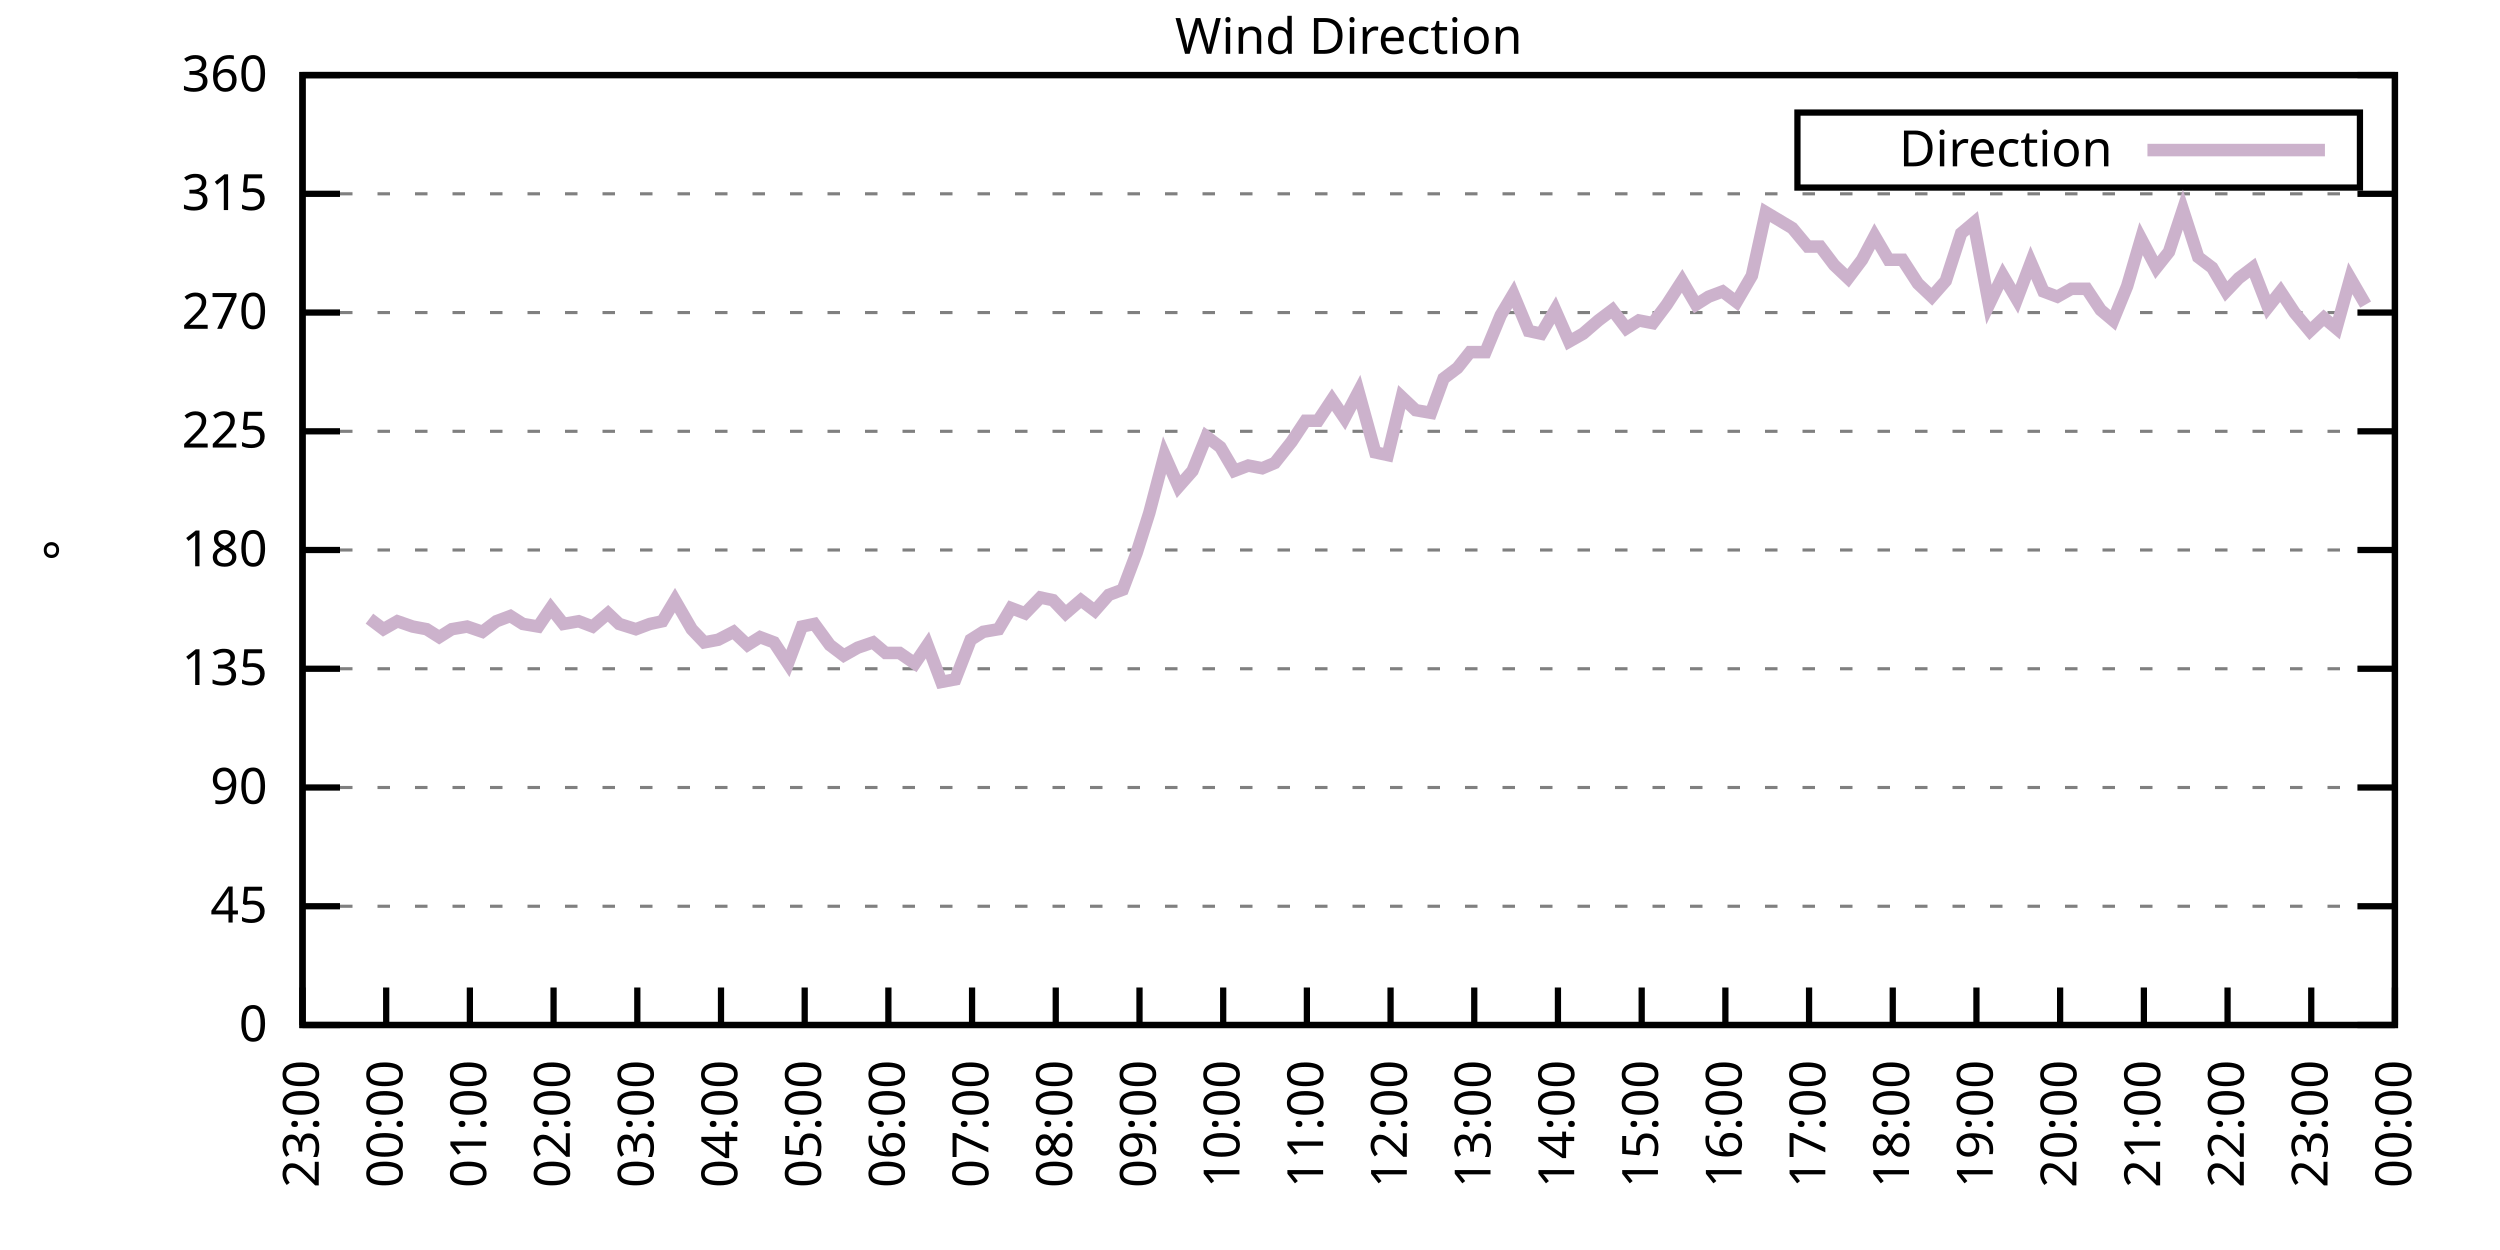
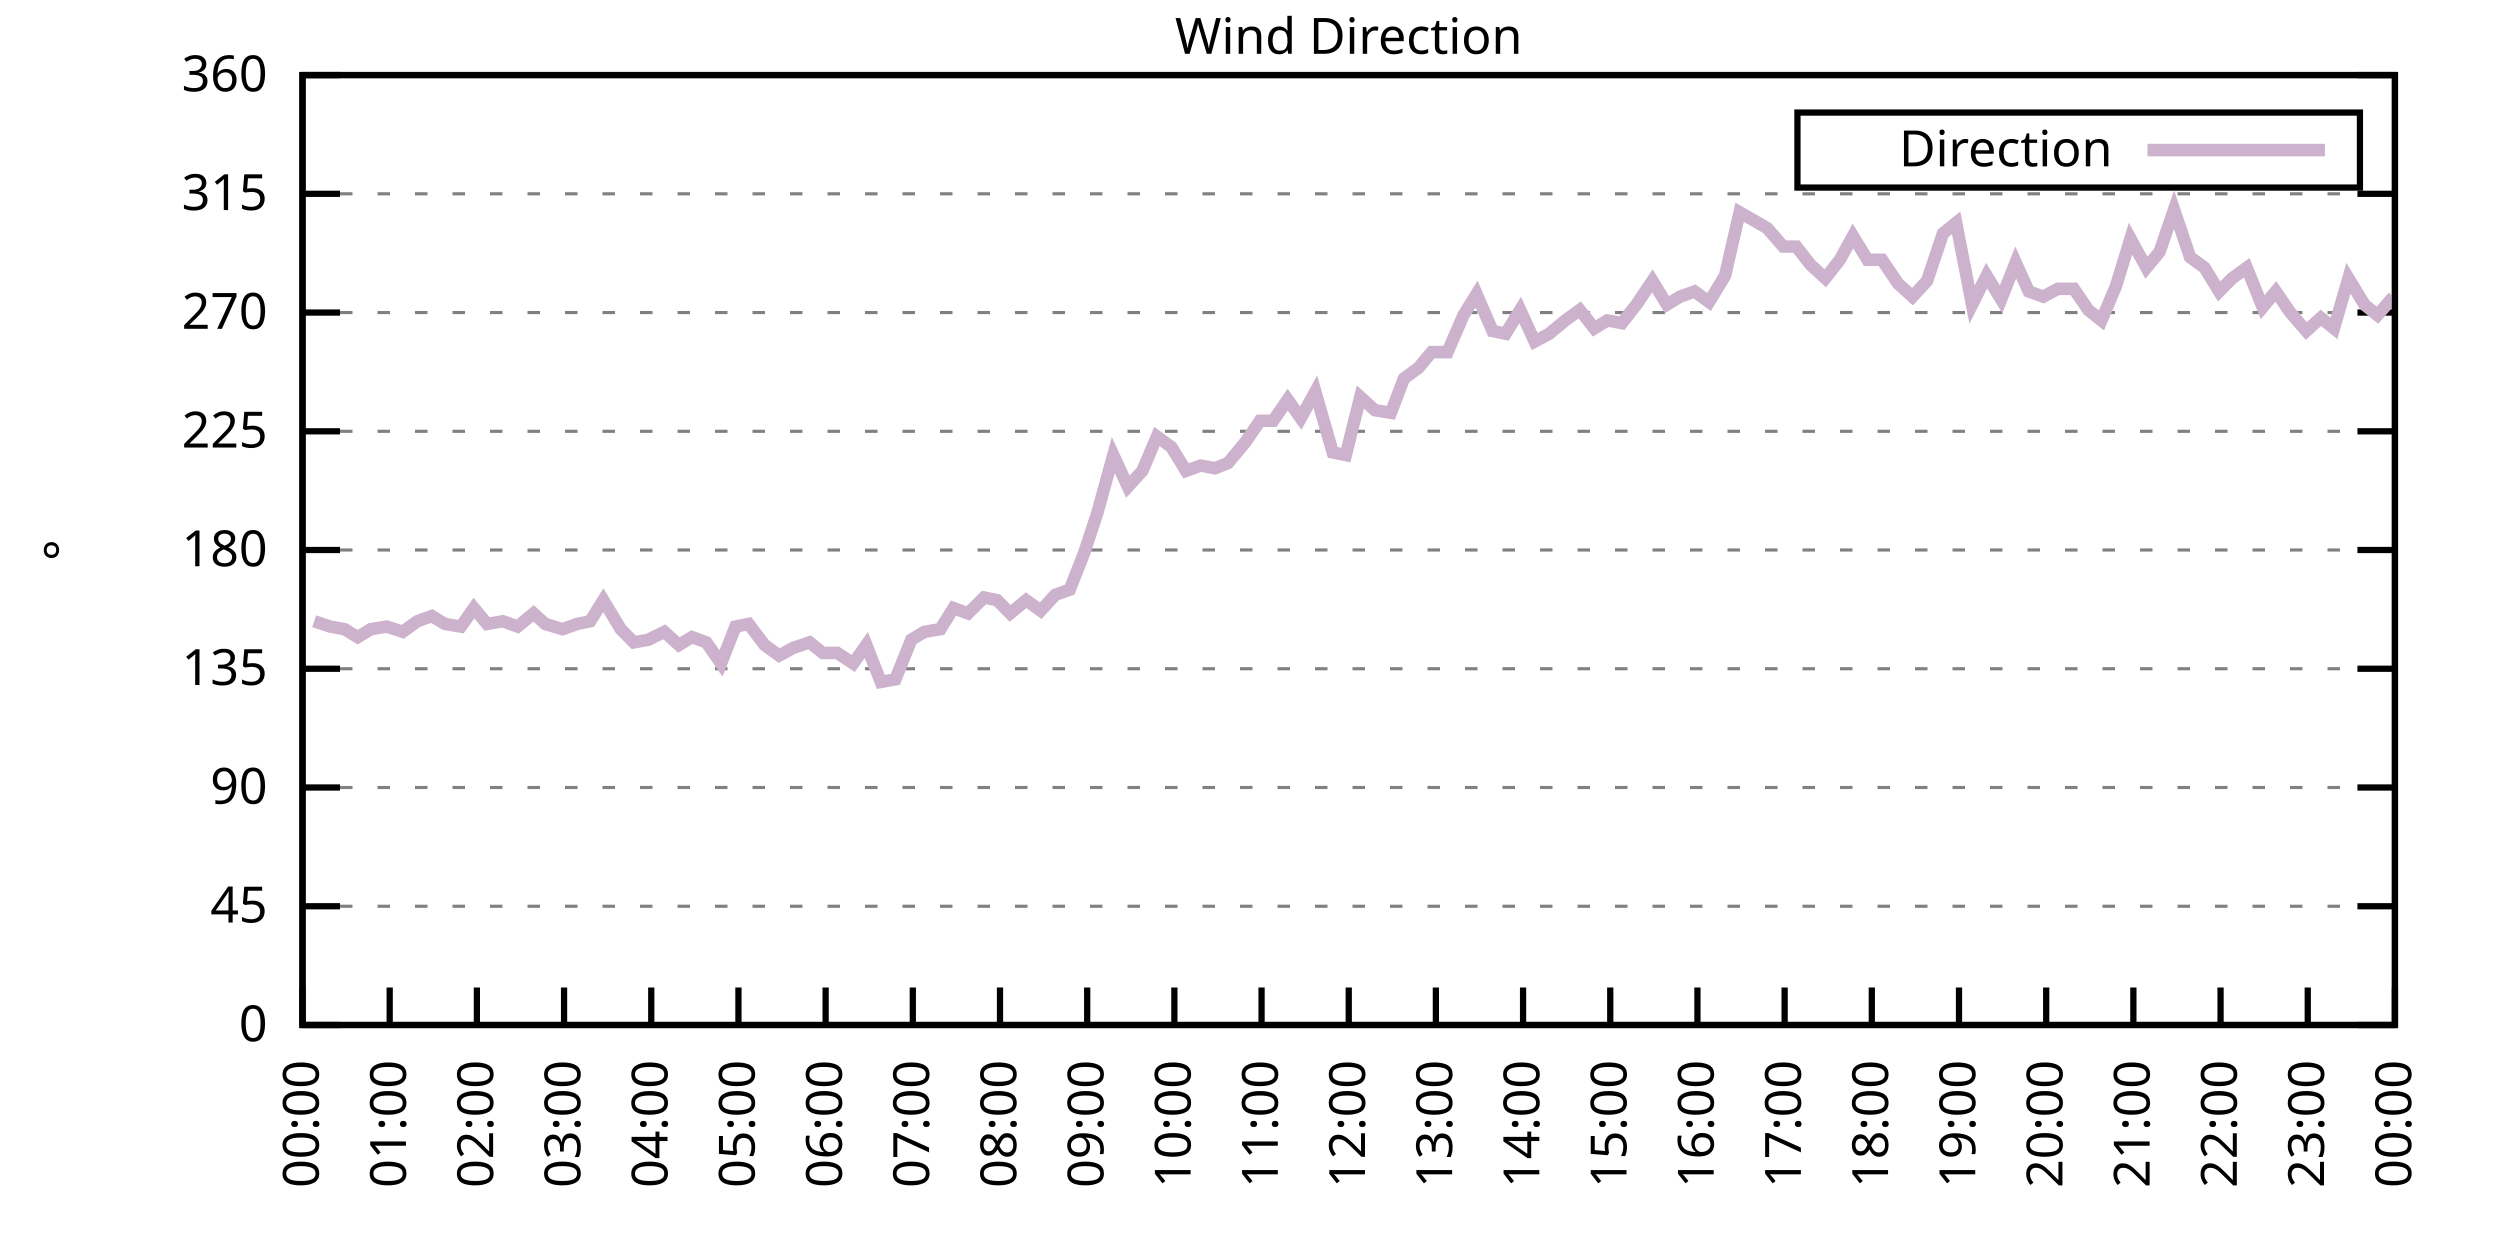
<svg xmlns="http://www.w3.org/2000/svg" xmlns:xlink="http://www.w3.org/1999/xlink" width="400" height="200" viewBox="0 0 400 200">
  <g id="gnuplot_canvas">
    <rect x="0" y="0" width="400" height="200" fill="none" />
    <defs>
      <circle id="gpDot" r="0.5" stroke-width="0.5" stroke="currentColor" />
      <path id="gpPt0" stroke-width="0.333" stroke="currentColor" d="M-1,0 h2 M0,-1 v2" />
      <path id="gpPt1" stroke-width="0.333" stroke="currentColor" d="M-1,-1 L1,1 M1,-1 L-1,1" />
      <path id="gpPt2" stroke-width="0.333" stroke="currentColor" d="M-1,0 L1,0 M0,-1 L0,1 M-1,-1 L1,1 M-1,1 L1,-1" />
      <rect id="gpPt3" stroke-width="0.333" stroke="currentColor" x="-1" y="-1" width="2" height="2" />
      <rect id="gpPt4" stroke-width="0.333" stroke="currentColor" fill="currentColor" x="-1" y="-1" width="2" height="2" />
      <circle id="gpPt5" stroke-width="0.333" stroke="currentColor" cx="0" cy="0" r="1" />
      <use xlink:href="#gpPt5" id="gpPt6" fill="currentColor" stroke="none" />
      <path id="gpPt7" stroke-width="0.333" stroke="currentColor" d="M0,-1.33 L-1.33,0.67 L1.33,0.67 z" />
      <use xlink:href="#gpPt7" id="gpPt8" fill="currentColor" stroke="none" />
      <use xlink:href="#gpPt7" id="gpPt9" stroke="currentColor" transform="rotate(180)" />
      <use xlink:href="#gpPt9" id="gpPt10" fill="currentColor" stroke="none" />
      <use xlink:href="#gpPt3" id="gpPt11" stroke="currentColor" transform="rotate(45)" />
      <use xlink:href="#gpPt11" id="gpPt12" fill="currentColor" stroke="none" />
      <path id="gpPt13" stroke-width="0.333" stroke="currentColor" d="M0,1.330 L1.265,0.411 L0.782,-1.067 L-0.782,-1.076 L-1.265,0.411 z" />
      <use xlink:href="#gpPt13" id="gpPt14" fill="currentColor" stroke="none" />
      <filter id="textbox" filterUnits="objectBoundingBox" x="0" y="0" height="1" width="1">
        <feFlood flood-color="white" flood-opacity="1" result="bgnd" />
        <feComposite in="SourceGraphic" in2="bgnd" operator="atop" />
      </filter>
      <filter id="greybox" filterUnits="objectBoundingBox" x="0" y="0" height="1" width="1">
        <feFlood flood-color="lightgrey" flood-opacity="1" result="grey" />
        <feComposite in="SourceGraphic" in2="grey" operator="atop" />
      </filter>
    </defs>
    <g fill="none" color="white" stroke="currentColor" stroke-width="1.00" stroke-linecap="butt" stroke-linejoin="miter">
</g>
    <g fill="none" color="black" stroke="currentColor" stroke-width="1.00" stroke-linecap="butt" stroke-linejoin="miter">
      <g stroke="none" shape-rendering="crispEdges">
        <polygon fill="rgb(255, 255, 255)" points="48.40,164.00 383.18,164.00 383.18,12.02 48.40,12.02 " />
      </g>
    </g>
    <g fill="none" color="black" stroke="currentColor" stroke-width="1.00" stroke-linecap="butt" stroke-linejoin="miter">
</g>
    <g fill="none" color="black" stroke="black" stroke-width="0.50" stroke-linecap="butt" stroke-linejoin="miter">
</g>
    <g fill="none" color="gray" stroke="currentColor" stroke-width="0.50" stroke-linecap="butt" stroke-linejoin="miter">
      <path stroke="gray" stroke-dasharray="2,4" class="gridline" d="M48.40,164.00 L383.19,164.00  " />
    </g>
    <g fill="none" color="gray" stroke="gray" stroke-width="1.00" stroke-linecap="butt" stroke-linejoin="miter">
</g>
    <g fill="none" color="black" stroke="currentColor" stroke-width="1.00" stroke-linecap="butt" stroke-linejoin="miter">
      <path stroke="black" d="M48.40,164.00 L54.40,164.00 M383.19,164.00 L377.19,164.00  " />
      <g transform="translate(42.80,166.60)" stroke="none" fill="black" font-family="Sans" font-size="8.00" text-anchor="end">
        <text>
          <tspan font-family="Sans"> 0</tspan>
        </text>
      </g>
    </g>
    <g fill="none" color="black" stroke="currentColor" stroke-width="1.00" stroke-linecap="butt" stroke-linejoin="miter">
</g>
    <g fill="none" color="black" stroke="black" stroke-width="0.50" stroke-linecap="butt" stroke-linejoin="miter">
</g>
    <g fill="none" color="gray" stroke="currentColor" stroke-width="0.50" stroke-linecap="butt" stroke-linejoin="miter">
      <path stroke="gray" stroke-dasharray="2,4" class="gridline" d="M48.40,145.00 L383.19,145.00  " />
    </g>
    <g fill="none" color="gray" stroke="gray" stroke-width="1.00" stroke-linecap="butt" stroke-linejoin="miter">
</g>
    <g fill="none" color="black" stroke="currentColor" stroke-width="1.00" stroke-linecap="butt" stroke-linejoin="miter">
      <path stroke="black" d="M48.40,145.00 L54.40,145.00 M383.19,145.00 L377.19,145.00  " />
      <g transform="translate(42.80,147.60)" stroke="none" fill="black" font-family="Sans" font-size="8.00" text-anchor="end">
        <text>
          <tspan font-family="Sans"> 45</tspan>
        </text>
      </g>
    </g>
    <g fill="none" color="black" stroke="currentColor" stroke-width="1.00" stroke-linecap="butt" stroke-linejoin="miter">
</g>
    <g fill="none" color="black" stroke="black" stroke-width="0.50" stroke-linecap="butt" stroke-linejoin="miter">
</g>
    <g fill="none" color="gray" stroke="currentColor" stroke-width="0.50" stroke-linecap="butt" stroke-linejoin="miter">
      <path stroke="gray" stroke-dasharray="2,4" class="gridline" d="M48.40,126.00 L383.19,126.00  " />
    </g>
    <g fill="none" color="gray" stroke="gray" stroke-width="1.00" stroke-linecap="butt" stroke-linejoin="miter">
</g>
    <g fill="none" color="black" stroke="currentColor" stroke-width="1.00" stroke-linecap="butt" stroke-linejoin="miter">
      <path stroke="black" d="M48.40,126.00 L54.40,126.00 M383.19,126.00 L377.19,126.00  " />
      <g transform="translate(42.80,128.60)" stroke="none" fill="black" font-family="Sans" font-size="8.00" text-anchor="end">
        <text>
          <tspan font-family="Sans"> 90</tspan>
        </text>
      </g>
    </g>
    <g fill="none" color="black" stroke="currentColor" stroke-width="1.00" stroke-linecap="butt" stroke-linejoin="miter">
</g>
    <g fill="none" color="black" stroke="black" stroke-width="0.50" stroke-linecap="butt" stroke-linejoin="miter">
</g>
    <g fill="none" color="gray" stroke="currentColor" stroke-width="0.50" stroke-linecap="butt" stroke-linejoin="miter">
      <path stroke="gray" stroke-dasharray="2,4" class="gridline" d="M48.40,107.00 L383.19,107.00  " />
    </g>
    <g fill="none" color="gray" stroke="gray" stroke-width="1.00" stroke-linecap="butt" stroke-linejoin="miter">
</g>
    <g fill="none" color="black" stroke="currentColor" stroke-width="1.00" stroke-linecap="butt" stroke-linejoin="miter">
      <path stroke="black" d="M48.40,107.00 L54.40,107.00 M383.19,107.00 L377.19,107.00  " />
      <g transform="translate(42.80,109.60)" stroke="none" fill="black" font-family="Sans" font-size="8.00" text-anchor="end">
        <text>
          <tspan font-family="Sans"> 135</tspan>
        </text>
      </g>
    </g>
    <g fill="none" color="black" stroke="currentColor" stroke-width="1.00" stroke-linecap="butt" stroke-linejoin="miter">
</g>
    <g fill="none" color="black" stroke="black" stroke-width="0.50" stroke-linecap="butt" stroke-linejoin="miter">
</g>
    <g fill="none" color="gray" stroke="currentColor" stroke-width="0.50" stroke-linecap="butt" stroke-linejoin="miter">
      <path stroke="gray" stroke-dasharray="2,4" class="gridline" d="M48.40,88.00 L383.19,88.00  " />
    </g>
    <g fill="none" color="gray" stroke="gray" stroke-width="1.00" stroke-linecap="butt" stroke-linejoin="miter">
</g>
    <g fill="none" color="black" stroke="currentColor" stroke-width="1.00" stroke-linecap="butt" stroke-linejoin="miter">
      <path stroke="black" d="M48.40,88.00 L54.40,88.00 M383.19,88.00 L377.19,88.00  " />
      <g transform="translate(42.80,90.60)" stroke="none" fill="black" font-family="Sans" font-size="8.00" text-anchor="end">
        <text>
          <tspan font-family="Sans"> 180</tspan>
        </text>
      </g>
    </g>
    <g fill="none" color="black" stroke="currentColor" stroke-width="1.00" stroke-linecap="butt" stroke-linejoin="miter">
</g>
    <g fill="none" color="black" stroke="black" stroke-width="0.50" stroke-linecap="butt" stroke-linejoin="miter">
</g>
    <g fill="none" color="gray" stroke="currentColor" stroke-width="0.50" stroke-linecap="butt" stroke-linejoin="miter">
      <path stroke="gray" stroke-dasharray="2,4" class="gridline" d="M48.40,69.01 L383.19,69.01  " />
    </g>
    <g fill="none" color="gray" stroke="gray" stroke-width="1.00" stroke-linecap="butt" stroke-linejoin="miter">
</g>
    <g fill="none" color="black" stroke="currentColor" stroke-width="1.00" stroke-linecap="butt" stroke-linejoin="miter">
      <path stroke="black" d="M48.40,69.01 L54.40,69.01 M383.19,69.01 L377.19,69.01  " />
      <g transform="translate(42.80,71.61)" stroke="none" fill="black" font-family="Sans" font-size="8.00" text-anchor="end">
        <text>
          <tspan font-family="Sans"> 225</tspan>
        </text>
      </g>
    </g>
    <g fill="none" color="black" stroke="currentColor" stroke-width="1.00" stroke-linecap="butt" stroke-linejoin="miter">
</g>
    <g fill="none" color="black" stroke="black" stroke-width="0.50" stroke-linecap="butt" stroke-linejoin="miter">
</g>
    <g fill="none" color="gray" stroke="currentColor" stroke-width="0.50" stroke-linecap="butt" stroke-linejoin="miter">
      <path stroke="gray" stroke-dasharray="2,4" class="gridline" d="M48.40,50.01 L383.19,50.01  " />
    </g>
    <g fill="none" color="gray" stroke="gray" stroke-width="1.00" stroke-linecap="butt" stroke-linejoin="miter">
</g>
    <g fill="none" color="black" stroke="currentColor" stroke-width="1.00" stroke-linecap="butt" stroke-linejoin="miter">
      <path stroke="black" d="M48.40,50.01 L54.40,50.01 M383.19,50.01 L377.19,50.01  " />
      <g transform="translate(42.80,52.61)" stroke="none" fill="black" font-family="Sans" font-size="8.00" text-anchor="end">
        <text>
          <tspan font-family="Sans"> 270</tspan>
        </text>
      </g>
    </g>
    <g fill="none" color="black" stroke="currentColor" stroke-width="1.00" stroke-linecap="butt" stroke-linejoin="miter">
</g>
    <g fill="none" color="black" stroke="black" stroke-width="0.50" stroke-linecap="butt" stroke-linejoin="miter">
</g>
    <g fill="none" color="gray" stroke="currentColor" stroke-width="0.50" stroke-linecap="butt" stroke-linejoin="miter">
      <path stroke="gray" stroke-dasharray="2,4" class="gridline" d="M48.40,31.01 L383.19,31.01  " />
    </g>
    <g fill="none" color="gray" stroke="gray" stroke-width="1.00" stroke-linecap="butt" stroke-linejoin="miter">
</g>
    <g fill="none" color="black" stroke="currentColor" stroke-width="1.00" stroke-linecap="butt" stroke-linejoin="miter">
      <path stroke="black" d="M48.40,31.01 L54.40,31.01 M383.19,31.01 L377.19,31.01  " />
      <g transform="translate(42.80,33.61)" stroke="none" fill="black" font-family="Sans" font-size="8.00" text-anchor="end">
        <text>
          <tspan font-family="Sans"> 315</tspan>
        </text>
      </g>
    </g>
    <g fill="none" color="black" stroke="currentColor" stroke-width="1.00" stroke-linecap="butt" stroke-linejoin="miter">
</g>
    <g fill="none" color="black" stroke="black" stroke-width="0.50" stroke-linecap="butt" stroke-linejoin="miter">
</g>
    <g fill="none" color="gray" stroke="currentColor" stroke-width="0.50" stroke-linecap="butt" stroke-linejoin="miter">
      <path stroke="gray" stroke-dasharray="2,4" class="gridline" d="M48.40,12.01 L383.19,12.01  " />
    </g>
    <g fill="none" color="gray" stroke="gray" stroke-width="1.00" stroke-linecap="butt" stroke-linejoin="miter">
</g>
    <g fill="none" color="black" stroke="currentColor" stroke-width="1.00" stroke-linecap="butt" stroke-linejoin="miter">
      <path stroke="black" d="M48.40,12.01 L54.40,12.01 M383.19,12.01 L377.19,12.01  " />
      <g transform="translate(42.80,14.61)" stroke="none" fill="black" font-family="Sans" font-size="8.00" text-anchor="end">
        <text>
          <tspan font-family="Sans"> 360</tspan>
        </text>
      </g>
    </g>
    <g fill="none" color="black" stroke="currentColor" stroke-width="1.00" stroke-linecap="butt" stroke-linejoin="miter">
      <path stroke="black" d="M48.40,164.00 L48.40,158.00  " />
      <g transform="translate(51.00,169.60) rotate(270.00)" stroke="none" fill="black" font-family="Sans" font-size="8.00" text-anchor="end">
        <text>
-           <tspan font-family="Sans">23:00</tspan>
-         </text>
-       </g>
-     </g>
-     <g fill="none" color="black" stroke="currentColor" stroke-width="1.00" stroke-linecap="butt" stroke-linejoin="miter">
-       <path stroke="black" d="M61.79,164.00 L61.79,158.00  " />
-       <g transform="translate(64.39,169.60) rotate(270.00)" stroke="none" fill="black" font-family="Sans" font-size="8.00" text-anchor="end">
-         <text>
          <tspan font-family="Sans">00:00</tspan>
        </text>
      </g>
    </g>
    <g fill="none" color="black" stroke="currentColor" stroke-width="1.00" stroke-linecap="butt" stroke-linejoin="miter">
-       <path stroke="black" d="M75.18,164.00 L75.18,158.00  " />
-       <g transform="translate(77.78,169.60) rotate(270.00)" stroke="none" fill="black" font-family="Sans" font-size="8.00" text-anchor="end">
+       <path stroke="black" d="M62.35,164.00 L62.35,158.00  " />
+       <g transform="translate(64.95,169.60) rotate(270.00)" stroke="none" fill="black" font-family="Sans" font-size="8.00" text-anchor="end">
        <text>
          <tspan font-family="Sans">01:00</tspan>
        </text>
      </g>
    </g>
    <g fill="none" color="black" stroke="currentColor" stroke-width="1.00" stroke-linecap="butt" stroke-linejoin="miter">
-       <path stroke="black" d="M88.57,164.00 L88.57,158.00  " />
-       <g transform="translate(91.17,169.60) rotate(270.00)" stroke="none" fill="black" font-family="Sans" font-size="8.00" text-anchor="end">
+       <path stroke="black" d="M76.30,164.00 L76.30,158.00  " />
+       <g transform="translate(78.90,169.60) rotate(270.00)" stroke="none" fill="black" font-family="Sans" font-size="8.00" text-anchor="end">
        <text>
          <tspan font-family="Sans">02:00</tspan>
        </text>
      </g>
    </g>
    <g fill="none" color="black" stroke="currentColor" stroke-width="1.00" stroke-linecap="butt" stroke-linejoin="miter">
-       <path stroke="black" d="M101.97,164.00 L101.97,158.00  " />
-       <g transform="translate(104.57,169.60) rotate(270.00)" stroke="none" fill="black" font-family="Sans" font-size="8.00" text-anchor="end">
+       <path stroke="black" d="M90.25,164.00 L90.25,158.00  " />
+       <g transform="translate(92.85,169.60) rotate(270.00)" stroke="none" fill="black" font-family="Sans" font-size="8.00" text-anchor="end">
        <text>
          <tspan font-family="Sans">03:00</tspan>
        </text>
      </g>
    </g>
    <g fill="none" color="black" stroke="currentColor" stroke-width="1.00" stroke-linecap="butt" stroke-linejoin="miter">
-       <path stroke="black" d="M115.36,164.00 L115.36,158.00  " />
-       <g transform="translate(117.96,169.60) rotate(270.00)" stroke="none" fill="black" font-family="Sans" font-size="8.00" text-anchor="end">
+       <path stroke="black" d="M104.20,164.00 L104.20,158.00  " />
+       <g transform="translate(106.80,169.60) rotate(270.00)" stroke="none" fill="black" font-family="Sans" font-size="8.00" text-anchor="end">
        <text>
          <tspan font-family="Sans">04:00</tspan>
        </text>
      </g>
    </g>
    <g fill="none" color="black" stroke="currentColor" stroke-width="1.00" stroke-linecap="butt" stroke-linejoin="miter">
-       <path stroke="black" d="M128.75,164.00 L128.75,158.00  " />
-       <g transform="translate(131.35,169.60) rotate(270.00)" stroke="none" fill="black" font-family="Sans" font-size="8.00" text-anchor="end">
+       <path stroke="black" d="M118.15,164.00 L118.15,158.00  " />
+       <g transform="translate(120.75,169.60) rotate(270.00)" stroke="none" fill="black" font-family="Sans" font-size="8.00" text-anchor="end">
        <text>
          <tspan font-family="Sans">05:00</tspan>
        </text>
      </g>
    </g>
    <g fill="none" color="black" stroke="currentColor" stroke-width="1.00" stroke-linecap="butt" stroke-linejoin="miter">
-       <path stroke="black" d="M142.14,164.00 L142.14,158.00  " />
-       <g transform="translate(144.74,169.60) rotate(270.00)" stroke="none" fill="black" font-family="Sans" font-size="8.00" text-anchor="end">
+       <path stroke="black" d="M132.10,164.00 L132.10,158.00  " />
+       <g transform="translate(134.70,169.60) rotate(270.00)" stroke="none" fill="black" font-family="Sans" font-size="8.00" text-anchor="end">
        <text>
          <tspan font-family="Sans">06:00</tspan>
        </text>
      </g>
    </g>
    <g fill="none" color="black" stroke="currentColor" stroke-width="1.00" stroke-linecap="butt" stroke-linejoin="miter">
-       <path stroke="black" d="M155.53,164.00 L155.53,158.00  " />
-       <g transform="translate(158.13,169.60) rotate(270.00)" stroke="none" fill="black" font-family="Sans" font-size="8.00" text-anchor="end">
+       <path stroke="black" d="M146.05,164.00 L146.05,158.00  " />
+       <g transform="translate(148.65,169.60) rotate(270.00)" stroke="none" fill="black" font-family="Sans" font-size="8.00" text-anchor="end">
        <text>
          <tspan font-family="Sans">07:00</tspan>
        </text>
      </g>
    </g>
    <g fill="none" color="black" stroke="currentColor" stroke-width="1.00" stroke-linecap="butt" stroke-linejoin="miter">
-       <path stroke="black" d="M168.92,164.00 L168.92,158.00  " />
-       <g transform="translate(171.52,169.60) rotate(270.00)" stroke="none" fill="black" font-family="Sans" font-size="8.00" text-anchor="end">
+       <path stroke="black" d="M160.00,164.00 L160.00,158.00  " />
+       <g transform="translate(162.60,169.60) rotate(270.00)" stroke="none" fill="black" font-family="Sans" font-size="8.00" text-anchor="end">
        <text>
          <tspan font-family="Sans">08:00</tspan>
        </text>
      </g>
    </g>
    <g fill="none" color="black" stroke="currentColor" stroke-width="1.00" stroke-linecap="butt" stroke-linejoin="miter">
-       <path stroke="black" d="M182.32,164.00 L182.32,158.00  " />
-       <g transform="translate(184.92,169.60) rotate(270.00)" stroke="none" fill="black" font-family="Sans" font-size="8.00" text-anchor="end">
+       <path stroke="black" d="M173.95,164.00 L173.95,158.00  " />
+       <g transform="translate(176.55,169.60) rotate(270.00)" stroke="none" fill="black" font-family="Sans" font-size="8.00" text-anchor="end">
        <text>
          <tspan font-family="Sans">09:00</tspan>
        </text>
      </g>
    </g>
    <g fill="none" color="black" stroke="currentColor" stroke-width="1.00" stroke-linecap="butt" stroke-linejoin="miter">
-       <path stroke="black" d="M195.71,164.00 L195.71,158.00  " />
-       <g transform="translate(198.31,169.60) rotate(270.00)" stroke="none" fill="black" font-family="Sans" font-size="8.00" text-anchor="end">
+       <path stroke="black" d="M187.90,164.00 L187.90,158.00  " />
+       <g transform="translate(190.50,169.60) rotate(270.00)" stroke="none" fill="black" font-family="Sans" font-size="8.00" text-anchor="end">
        <text>
          <tspan font-family="Sans">10:00</tspan>
        </text>
      </g>
    </g>
    <g fill="none" color="black" stroke="currentColor" stroke-width="1.00" stroke-linecap="butt" stroke-linejoin="miter">
-       <path stroke="black" d="M209.10,164.00 L209.10,158.00  " />
-       <g transform="translate(211.70,169.60) rotate(270.00)" stroke="none" fill="black" font-family="Sans" font-size="8.00" text-anchor="end">
+       <path stroke="black" d="M201.85,164.00 L201.85,158.00  " />
+       <g transform="translate(204.45,169.60) rotate(270.00)" stroke="none" fill="black" font-family="Sans" font-size="8.00" text-anchor="end">
        <text>
          <tspan font-family="Sans">11:00</tspan>
        </text>
      </g>
    </g>
    <g fill="none" color="black" stroke="currentColor" stroke-width="1.00" stroke-linecap="butt" stroke-linejoin="miter">
-       <path stroke="black" d="M222.49,164.00 L222.49,158.00  " />
-       <g transform="translate(225.09,169.60) rotate(270.00)" stroke="none" fill="black" font-family="Sans" font-size="8.00" text-anchor="end">
+       <path stroke="black" d="M215.80,164.00 L215.80,158.00  " />
+       <g transform="translate(218.40,169.60) rotate(270.00)" stroke="none" fill="black" font-family="Sans" font-size="8.00" text-anchor="end">
        <text>
          <tspan font-family="Sans">12:00</tspan>
        </text>
      </g>
    </g>
    <g fill="none" color="black" stroke="currentColor" stroke-width="1.00" stroke-linecap="butt" stroke-linejoin="miter">
-       <path stroke="black" d="M235.88,164.00 L235.88,158.00  " />
-       <g transform="translate(238.48,169.60) rotate(270.00)" stroke="none" fill="black" font-family="Sans" font-size="8.00" text-anchor="end">
+       <path stroke="black" d="M229.74,164.00 L229.74,158.00  " />
+       <g transform="translate(232.34,169.60) rotate(270.00)" stroke="none" fill="black" font-family="Sans" font-size="8.00" text-anchor="end">
        <text>
          <tspan font-family="Sans">13:00</tspan>
        </text>
      </g>
    </g>
    <g fill="none" color="black" stroke="currentColor" stroke-width="1.00" stroke-linecap="butt" stroke-linejoin="miter">
-       <path stroke="black" d="M249.27,164.00 L249.27,158.00  " />
-       <g transform="translate(251.87,169.60) rotate(270.00)" stroke="none" fill="black" font-family="Sans" font-size="8.00" text-anchor="end">
+       <path stroke="black" d="M243.69,164.00 L243.69,158.00  " />
+       <g transform="translate(246.29,169.60) rotate(270.00)" stroke="none" fill="black" font-family="Sans" font-size="8.00" text-anchor="end">
        <text>
          <tspan font-family="Sans">14:00</tspan>
        </text>
      </g>
    </g>
    <g fill="none" color="black" stroke="currentColor" stroke-width="1.00" stroke-linecap="butt" stroke-linejoin="miter">
-       <path stroke="black" d="M262.67,164.00 L262.67,158.00  " />
-       <g transform="translate(265.27,169.60) rotate(270.00)" stroke="none" fill="black" font-family="Sans" font-size="8.00" text-anchor="end">
+       <path stroke="black" d="M257.64,164.00 L257.64,158.00  " />
+       <g transform="translate(260.24,169.60) rotate(270.00)" stroke="none" fill="black" font-family="Sans" font-size="8.00" text-anchor="end">
        <text>
          <tspan font-family="Sans">15:00</tspan>
        </text>
      </g>
    </g>
    <g fill="none" color="black" stroke="currentColor" stroke-width="1.00" stroke-linecap="butt" stroke-linejoin="miter">
-       <path stroke="black" d="M276.06,164.00 L276.06,158.00  " />
-       <g transform="translate(278.66,169.60) rotate(270.00)" stroke="none" fill="black" font-family="Sans" font-size="8.00" text-anchor="end">
+       <path stroke="black" d="M271.59,164.00 L271.59,158.00  " />
+       <g transform="translate(274.19,169.60) rotate(270.00)" stroke="none" fill="black" font-family="Sans" font-size="8.00" text-anchor="end">
        <text>
          <tspan font-family="Sans">16:00</tspan>
        </text>
      </g>
    </g>
    <g fill="none" color="black" stroke="currentColor" stroke-width="1.00" stroke-linecap="butt" stroke-linejoin="miter">
-       <path stroke="black" d="M289.45,164.00 L289.45,158.00  " />
-       <g transform="translate(292.05,169.60) rotate(270.00)" stroke="none" fill="black" font-family="Sans" font-size="8.00" text-anchor="end">
+       <path stroke="black" d="M285.54,164.00 L285.54,158.00  " />
+       <g transform="translate(288.14,169.60) rotate(270.00)" stroke="none" fill="black" font-family="Sans" font-size="8.00" text-anchor="end">
        <text>
          <tspan font-family="Sans">17:00</tspan>
        </text>
      </g>
    </g>
    <g fill="none" color="black" stroke="currentColor" stroke-width="1.00" stroke-linecap="butt" stroke-linejoin="miter">
-       <path stroke="black" d="M302.84,164.00 L302.84,158.00  " />
-       <g transform="translate(305.44,169.60) rotate(270.00)" stroke="none" fill="black" font-family="Sans" font-size="8.00" text-anchor="end">
+       <path stroke="black" d="M299.49,164.00 L299.49,158.00  " />
+       <g transform="translate(302.09,169.60) rotate(270.00)" stroke="none" fill="black" font-family="Sans" font-size="8.00" text-anchor="end">
        <text>
          <tspan font-family="Sans">18:00</tspan>
        </text>
      </g>
    </g>
    <g fill="none" color="black" stroke="currentColor" stroke-width="1.00" stroke-linecap="butt" stroke-linejoin="miter">
-       <path stroke="black" d="M316.23,164.00 L316.23,158.00  " />
-       <g transform="translate(318.83,169.60) rotate(270.00)" stroke="none" fill="black" font-family="Sans" font-size="8.00" text-anchor="end">
+       <path stroke="black" d="M313.44,164.00 L313.44,158.00  " />
+       <g transform="translate(316.04,169.60) rotate(270.00)" stroke="none" fill="black" font-family="Sans" font-size="8.00" text-anchor="end">
        <text>
          <tspan font-family="Sans">19:00</tspan>
        </text>
      </g>
    </g>
    <g fill="none" color="black" stroke="currentColor" stroke-width="1.00" stroke-linecap="butt" stroke-linejoin="miter">
-       <path stroke="black" d="M329.62,164.00 L329.62,158.00  " />
-       <g transform="translate(332.22,169.60) rotate(270.00)" stroke="none" fill="black" font-family="Sans" font-size="8.00" text-anchor="end">
+       <path stroke="black" d="M327.39,164.00 L327.39,158.00  " />
+       <g transform="translate(329.99,169.60) rotate(270.00)" stroke="none" fill="black" font-family="Sans" font-size="8.00" text-anchor="end">
        <text>
          <tspan font-family="Sans">20:00</tspan>
        </text>
      </g>
    </g>
    <g fill="none" color="black" stroke="currentColor" stroke-width="1.00" stroke-linecap="butt" stroke-linejoin="miter">
-       <path stroke="black" d="M343.02,164.00 L343.02,158.00  " />
-       <g transform="translate(345.62,169.60) rotate(270.00)" stroke="none" fill="black" font-family="Sans" font-size="8.00" text-anchor="end">
+       <path stroke="black" d="M341.34,164.00 L341.34,158.00  " />
+       <g transform="translate(343.94,169.60) rotate(270.00)" stroke="none" fill="black" font-family="Sans" font-size="8.00" text-anchor="end">
        <text>
          <tspan font-family="Sans">21:00</tspan>
        </text>
      </g>
    </g>
    <g fill="none" color="black" stroke="currentColor" stroke-width="1.00" stroke-linecap="butt" stroke-linejoin="miter">
-       <path stroke="black" d="M356.41,164.00 L356.41,158.00  " />
-       <g transform="translate(359.01,169.60) rotate(270.00)" stroke="none" fill="black" font-family="Sans" font-size="8.00" text-anchor="end">
+       <path stroke="black" d="M355.29,164.00 L355.29,158.00  " />
+       <g transform="translate(357.89,169.60) rotate(270.00)" stroke="none" fill="black" font-family="Sans" font-size="8.00" text-anchor="end">
        <text>
          <tspan font-family="Sans">22:00</tspan>
        </text>
      </g>
    </g>
    <g fill="none" color="black" stroke="currentColor" stroke-width="1.00" stroke-linecap="butt" stroke-linejoin="miter">
-       <path stroke="black" d="M369.80,164.00 L369.80,158.00  " />
-       <g transform="translate(372.40,169.60) rotate(270.00)" stroke="none" fill="black" font-family="Sans" font-size="8.00" text-anchor="end">
+       <path stroke="black" d="M369.24,164.00 L369.24,158.00  " />
+       <g transform="translate(371.84,169.60) rotate(270.00)" stroke="none" fill="black" font-family="Sans" font-size="8.00" text-anchor="end">
        <text>
          <tspan font-family="Sans">23:00</tspan>
        </text>
      </g>
    </g>
    <g fill="none" color="black" stroke="currentColor" stroke-width="1.00" stroke-linecap="butt" stroke-linejoin="miter">
      <path stroke="black" d="M383.19,164.00 L383.19,158.00  " />
      <g transform="translate(385.79,169.60) rotate(270.00)" stroke="none" fill="black" font-family="Sans" font-size="8.00" text-anchor="end">
        <text>
          <tspan font-family="Sans">00:00</tspan>
        </text>
      </g>
    </g>
    <g fill="none" color="black" stroke="currentColor" stroke-width="1.00" stroke-linecap="butt" stroke-linejoin="miter">
</g>
    <g fill="none" color="black" stroke="currentColor" stroke-width="1.00" stroke-linecap="butt" stroke-linejoin="miter">
      <path stroke="black" d="M48.40,12.01 L48.40,164.00 L383.19,164.00 L383.19,12.01 L48.40,12.01 Z  " />
    </g>
    <g fill="none" color="black" stroke="currentColor" stroke-width="1.00" stroke-linecap="butt" stroke-linejoin="miter">
</g>
    <g fill="none" color="black" stroke="currentColor" stroke-width="1.00" stroke-linecap="butt" stroke-linejoin="miter">
      <path stroke="black" d="M287.59,30.01 L287.59,18.01 L377.59,18.01 L377.59,30.01 L287.59,30.01 Z  " />
    </g>
    <g id="Wind_direction_plot_1">
      <g fill="none" color="white" stroke="black" stroke-width="2.00" stroke-linecap="butt" stroke-linejoin="miter">
</g>
      <g fill="none" color="black" stroke="currentColor" stroke-width="2.00" stroke-linecap="butt" stroke-linejoin="miter">
        <g transform="translate(337.99,26.61)" stroke="none" fill="black" font-family="Sans" font-size="8.00" text-anchor="end">
          <text>
            <tspan font-family="Sans">Direction</tspan>
          </text>
        </g>
      </g>
      <g fill="none" color="black" stroke="currentColor" stroke-width="2.00" stroke-linecap="butt" stroke-linejoin="miter">
-         <path stroke="rgb(204, 178, 204)" d="M343.59,24.01 L371.99,24.01 M59.11,98.98 L61.35,100.67 L63.58,99.40 L66.03,100.25 L68.26,100.67 L70.27,101.94   L72.28,100.67 L74.74,100.25 L77.19,101.09 L79.42,99.40 L81.66,98.56 L83.66,99.83 L86.12,100.25 L88.13,97.29   L90.14,99.83 L92.59,99.40 L94.82,100.25 L97.28,98.14 L99.06,99.83 L101.74,100.67 L103.98,99.83 L105.98,99.40   L107.99,96.03 L110.67,100.67 L112.68,102.78 L114.91,102.36 L117.37,101.09 L119.60,103.20 L121.61,101.94 L123.84,102.78   L126.07,106.16 L128.30,100.25 L130.31,99.83 L132.77,103.20 L135.00,104.89 L137.23,103.63 L139.69,102.78 L141.69,104.47   L143.93,104.47 L146.38,106.16 L148.39,103.20 L150.62,109.11 L152.85,108.69 L155.31,102.36 L157.32,101.09 L159.77,100.67   L161.78,97.29 L164.01,98.14 L166.47,95.60 L168.48,96.03 L170.49,98.14 L172.94,96.03 L175.17,97.72 L177.41,95.18   L179.64,94.34 L181.87,88.43 L183.88,82.09 L186.33,72.81 L188.57,77.87 L190.80,75.34 L193.03,69.85 L195.26,71.54   L197.49,75.34 L199.73,74.49 L201.96,74.92 L203.97,74.07 L206.64,70.70 L208.88,67.32 L210.88,67.32 L213.12,63.94   L215.13,66.90 L217.36,62.67 L220.04,72.38 L222.04,72.81 L224.28,63.52 L226.51,65.63 L228.96,66.05 L230.97,60.56   L233.20,58.87 L235.21,56.34 L237.67,56.34 L240.12,50.43 L242.13,47.05 L244.59,52.96 L246.60,53.39 L248.83,49.59   L251.06,54.65 L253.29,53.39 L255.75,51.27 L257.98,49.59 L260.21,52.54 L262.22,51.27 L264.45,51.70 L266.68,48.74   L269.14,44.94 L271.37,48.74 L273.38,47.47 L275.61,46.63 L277.84,48.32 L280.30,44.10 L282.53,33.96 L286.77,36.50   L289.23,39.45 L291.23,39.45 L293.47,42.41 L295.70,44.52 L297.93,41.56 L299.94,37.76 L302.17,41.56 L304.40,41.56   L306.86,45.36 L309.09,47.47 L311.32,44.94 L313.78,37.34 L315.79,35.65 L318.24,48.74 L320.47,44.10 L322.70,47.90   L324.94,41.99 L326.95,46.63 L329.18,47.47 L331.41,46.21 L333.86,46.21 L336.10,49.59 L338.10,51.27 L340.34,45.79   L342.57,38.19 L345.02,42.83 L347.03,40.30 L349.26,33.54 L351.72,41.14 L353.95,42.83 L356.18,46.63 L358.19,44.52   L360.42,42.83 L362.88,49.16 L364.89,46.63 L367.12,50.01 L369.58,52.96 L371.81,50.85 L373.82,52.54 L376.05,44.52   L378.50,48.74  " />
+         <path stroke="rgb(204, 178, 204)" d="M343.59,24.01 L371.99,24.01 M50.26,99.40 L52.82,100.25 L55.14,100.67 L57.23,101.94 L59.33,100.67 L61.88,100.25   L64.44,101.09 L66.77,99.40 L69.09,98.56 L71.18,99.83 L73.74,100.25 L75.83,97.29 L77.93,99.83 L80.48,99.40   L82.81,100.25 L85.37,98.14 L87.23,99.83 L90.02,100.67 L92.34,99.83 L94.43,99.40 L96.53,96.03 L99.32,100.67   L101.41,102.78 L103.73,102.36 L106.29,101.09 L108.62,103.20 L110.71,101.94 L113.03,102.78 L115.36,106.16 L117.68,100.25   L119.78,99.83 L122.33,103.20 L124.66,104.89 L126.98,103.63 L129.54,102.78 L131.63,104.47 L133.96,104.47 L136.51,106.16   L138.61,103.20 L140.93,109.11 L143.26,108.69 L145.81,102.36 L147.91,101.09 L150.46,100.67 L152.56,97.29 L154.88,98.14   L157.44,95.60 L159.53,96.03 L161.62,98.14 L164.18,96.03 L166.51,97.72 L168.83,95.18 L171.16,94.34 L173.48,88.43   L175.57,82.09 L178.13,72.81 L180.46,77.87 L182.78,75.34 L185.11,69.85 L187.43,71.54 L189.76,75.34 L192.08,74.49   L194.41,74.92 L196.50,74.07 L199.29,70.70 L201.61,67.32 L203.71,67.32 L206.03,63.94 L208.12,66.90 L210.45,62.67   L213.24,72.38 L215.33,72.81 L217.65,63.52 L219.98,65.63 L222.54,66.05 L224.63,60.56 L226.95,58.87 L229.05,56.34   L231.60,56.34 L234.16,50.43 L236.25,47.05 L238.81,52.96 L240.90,53.39 L243.23,49.59 L245.55,54.65 L247.88,53.39   L250.44,51.27 L252.76,49.59 L255.09,52.54 L257.18,51.27 L259.50,51.70 L261.83,48.74 L264.39,44.94 L266.71,48.74   L268.80,47.47 L271.13,46.63 L273.45,48.32 L276.01,44.10 L278.34,33.96 L282.75,36.50 L285.31,39.45 L287.40,39.45   L289.73,42.41 L292.05,44.52 L294.38,41.56 L296.47,37.76 L298.80,41.56 L301.12,41.56 L303.68,45.36 L306.00,47.47   L308.33,44.94 L310.88,37.34 L312.98,35.65 L315.53,48.74 L317.86,44.10 L320.18,47.90 L322.51,41.99 L324.60,46.63   L326.93,47.47 L329.25,46.21 L331.81,46.21 L334.13,49.59 L336.23,51.27 L338.55,45.79 L340.88,38.19 L343.43,42.83   L345.53,40.30 L347.85,33.54 L350.41,41.14 L352.73,42.83 L355.06,46.63 L357.15,44.52 L359.48,42.83 L362.03,49.16   L364.13,46.63 L366.45,50.01 L369.01,52.96 L371.33,50.85 L373.43,52.54 L375.75,44.52 L378.31,48.74 L380.40,50.43   L382.96,47.47  " />
      </g>
    </g>
    <g fill="none" color="black" stroke="currentColor" stroke-width="2.00" stroke-linecap="butt" stroke-linejoin="miter">
</g>
    <g fill="none" color="black" stroke="black" stroke-width="1.00" stroke-linecap="butt" stroke-linejoin="miter">
</g>
    <g fill="none" color="black" stroke="currentColor" stroke-width="1.00" stroke-linecap="butt" stroke-linejoin="miter">
      <path stroke="black" d="M48.40,12.01 L48.40,164.00 L383.19,164.00 L383.19,12.01 L48.40,12.01 Z  " />
      <g transform="translate(12.80,88.01) rotate(270.00)" stroke="none" fill="black" font-family="Sans" font-size="8.00" text-anchor="middle">
        <text>
          <tspan font-family="Sans">°</tspan>
        </text>
      </g>
    </g>
    <g fill="none" color="black" stroke="currentColor" stroke-width="1.00" stroke-linecap="butt" stroke-linejoin="miter">
</g>
    <g fill="none" color="black" stroke="currentColor" stroke-width="1.00" stroke-linecap="butt" stroke-linejoin="miter">
      <g transform="translate(215.79,8.61)" stroke="none" fill="black" font-family="Sans" font-size="8.00" text-anchor="middle">
        <text>
          <tspan font-family="Sans">Wind Direction</tspan>
        </text>
      </g>
    </g>
    <g fill="none" color="black" stroke="currentColor" stroke-width="1.00" stroke-linecap="butt" stroke-linejoin="miter">
</g>
  </g>
</svg>
